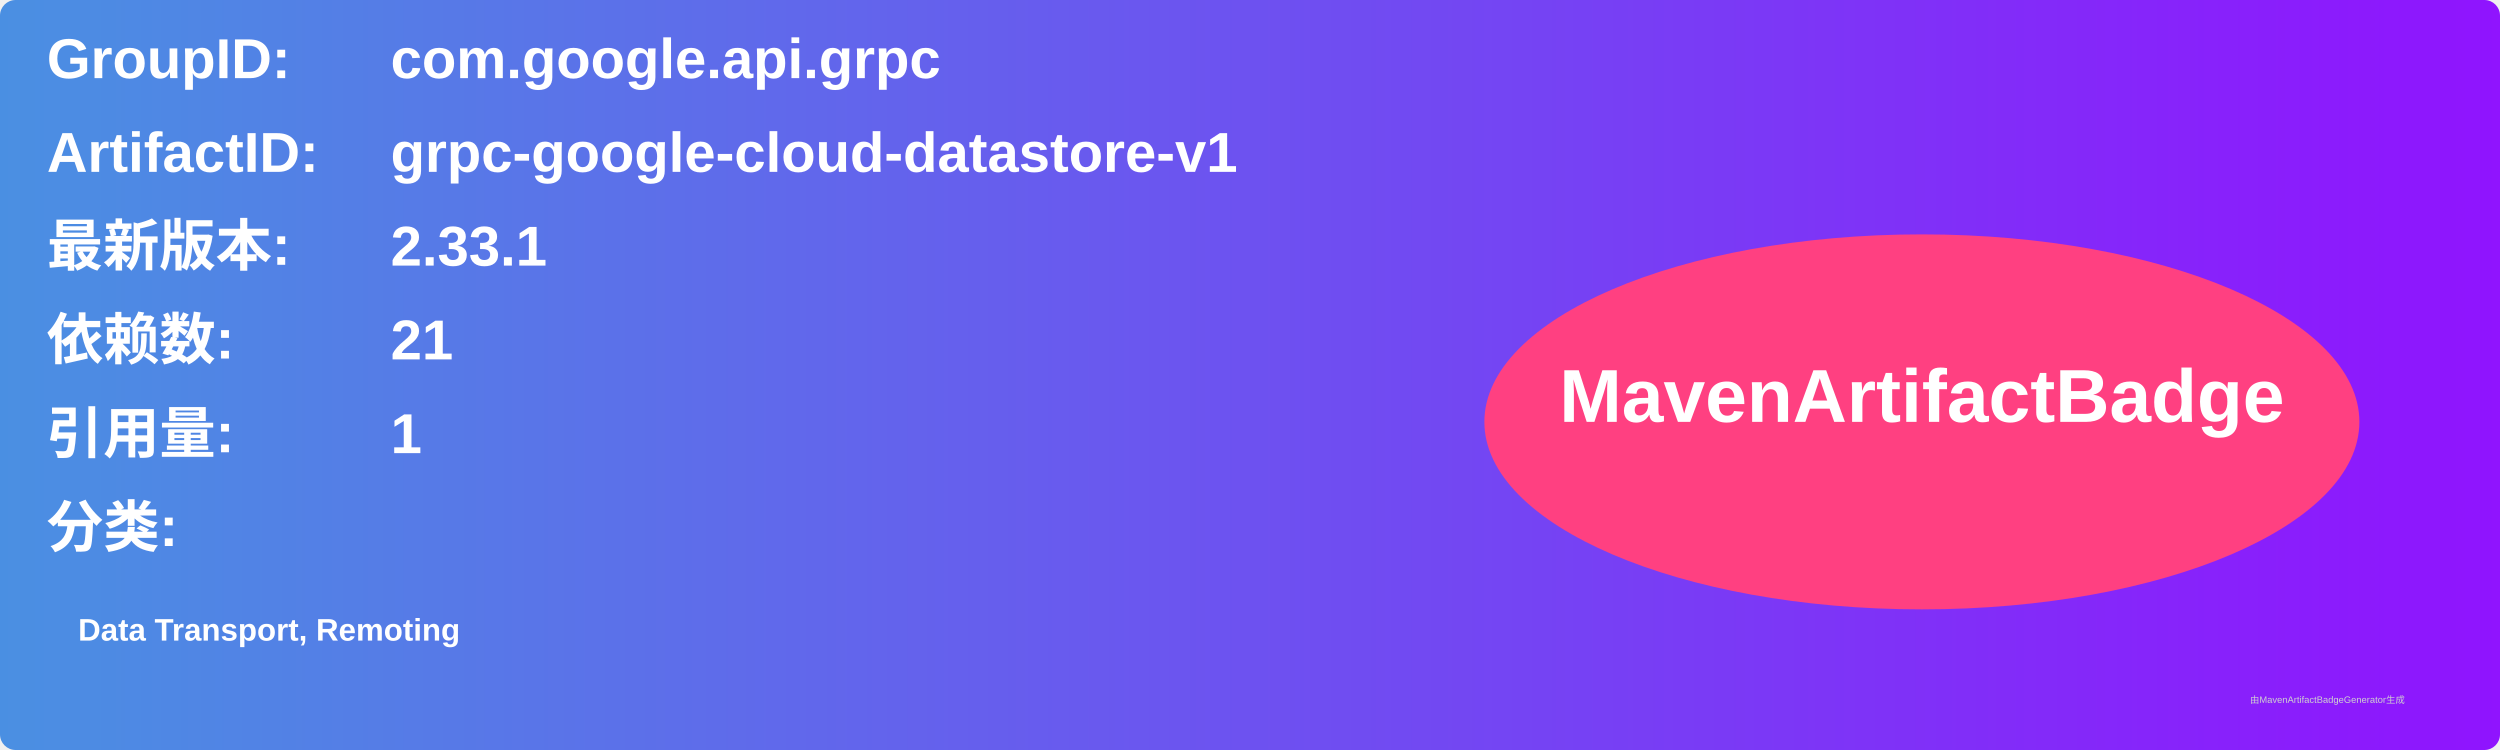
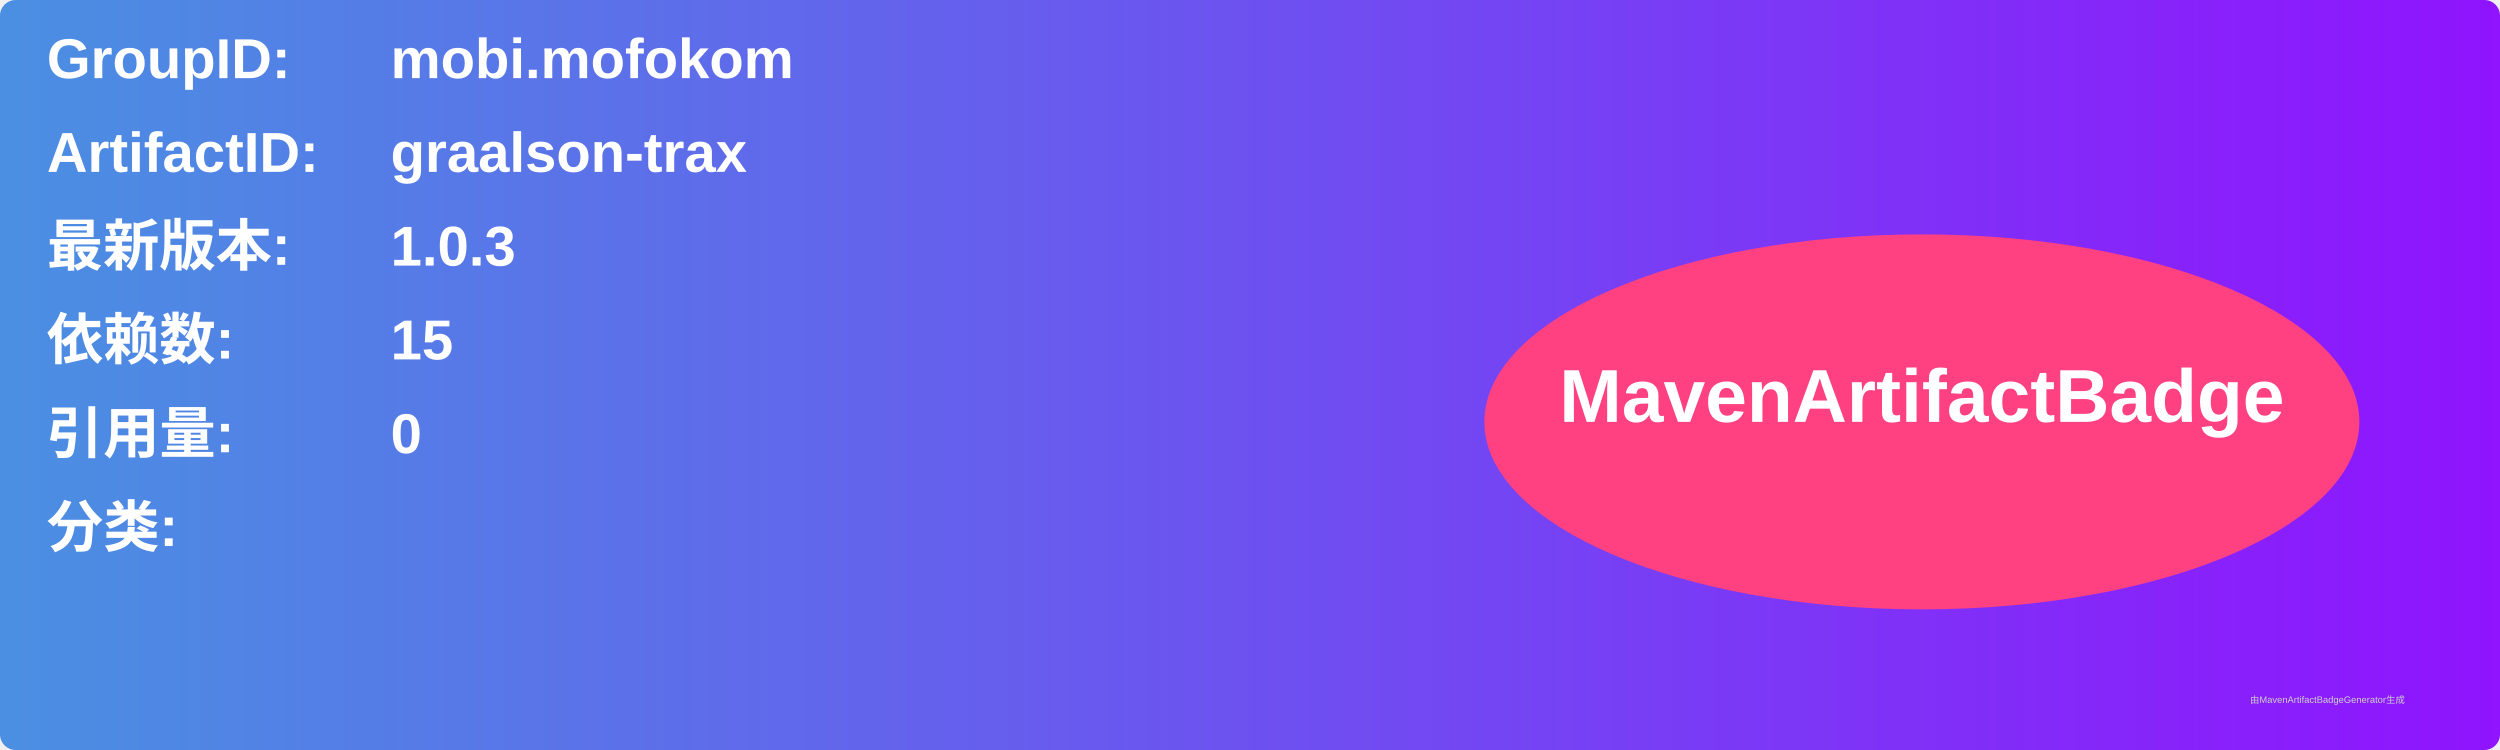
<svg xmlns="http://www.w3.org/2000/svg" width="800" height="240" viewBox="0 0 800 240">
  <linearGradient id="grad" x1="0%" y1="0%" x2="100%" y2="0%">
    <stop offset="0%" stop-color="#4a90e2" />
    <stop offset="100%" stop-color="#9013fe" />
  </linearGradient>
  <rect width="100%" height="100%" rx="5" ry="5" fill="url(#grad)" />
  <g transform="translate(15, 15)">
    <text x="0" y="10" font-family="Arial" font-size="18" fill="white" font-weight="bold" width="260">GroupID:</text>
-     <text x="110" y="10" font-family="Arial" font-size="18" fill="white" font-weight="bold" width="460">com.google.api.grpc</text>
+     <text x="110" y="10" font-family="Arial" font-size="18" fill="white" font-weight="bold" width="460">mobi.mofokom</text>
    <text x="0" y="40" font-family="Arial" font-size="18" fill="white" font-weight="bold" width="260">ArtifactID:</text>
-     <text x="110" y="40" font-family="Arial" font-size="18" fill="white" font-weight="bold" width="460">grpc-google-cloud-datastore-v1</text>
+     <text x="110" y="40" font-family="Arial" font-size="18" fill="white" font-weight="bold" width="460">graalson-trax</text>
    <text x="0" y="70" font-family="Arial" font-size="18" fill="white" font-weight="bold">最新版本:</text>
    <text x="110" y="70" font-family="Arial" font-size="18" fill="white" font-weight="bold">
-       <tspan font-weight="bold">2.33.1</tspan>
+       <tspan font-weight="bold">1.0.3</tspan>
    </text>
    <text x="0" y="100" font-family="Arial" font-size="18" fill="white" font-weight="bold">依赖数: </text>
    <text x="110" y="100" font-family="Arial" font-size="18" fill="white">
-       <tspan font-weight="bold">21</tspan>
+       <tspan font-weight="bold">15</tspan>
    </text>
    <text x="0" y="130" font-family="Arial" font-size="18" fill="white" font-weight="bold">引用量: </text>
    <text x="110" y="130" font-family="Arial" font-size="18" fill="white">
-       <tspan font-weight="bold">1</tspan>
+       <tspan font-weight="bold">0</tspan>
    </text>
    <text x="0" y="160" font-family="Arial" font-size="18" fill="white" font-weight="bold">分类:</text>
    <text x="10" y="190" font-family="Arial" font-size="10" fill="white">
-       <tspan font-weight="bold">Data Transport, Remoting</tspan>
+       <tspan font-weight="bold" />
    </text>
    <ellipse cx="600" cy="120" rx="140" ry="60" fill="#ff4081" />
    <text x="600" y="120" text-anchor="middle" font-family="Arial" font-size="24" fill="white" font-weight="bold">MavenArtifactBadge</text>
  </g>
  <text x="720" y="225" font-family="Arial" font-size="3" fill="#d0d0d0">由MavenArtifactBadgeGenerator生成</text>
</svg>
